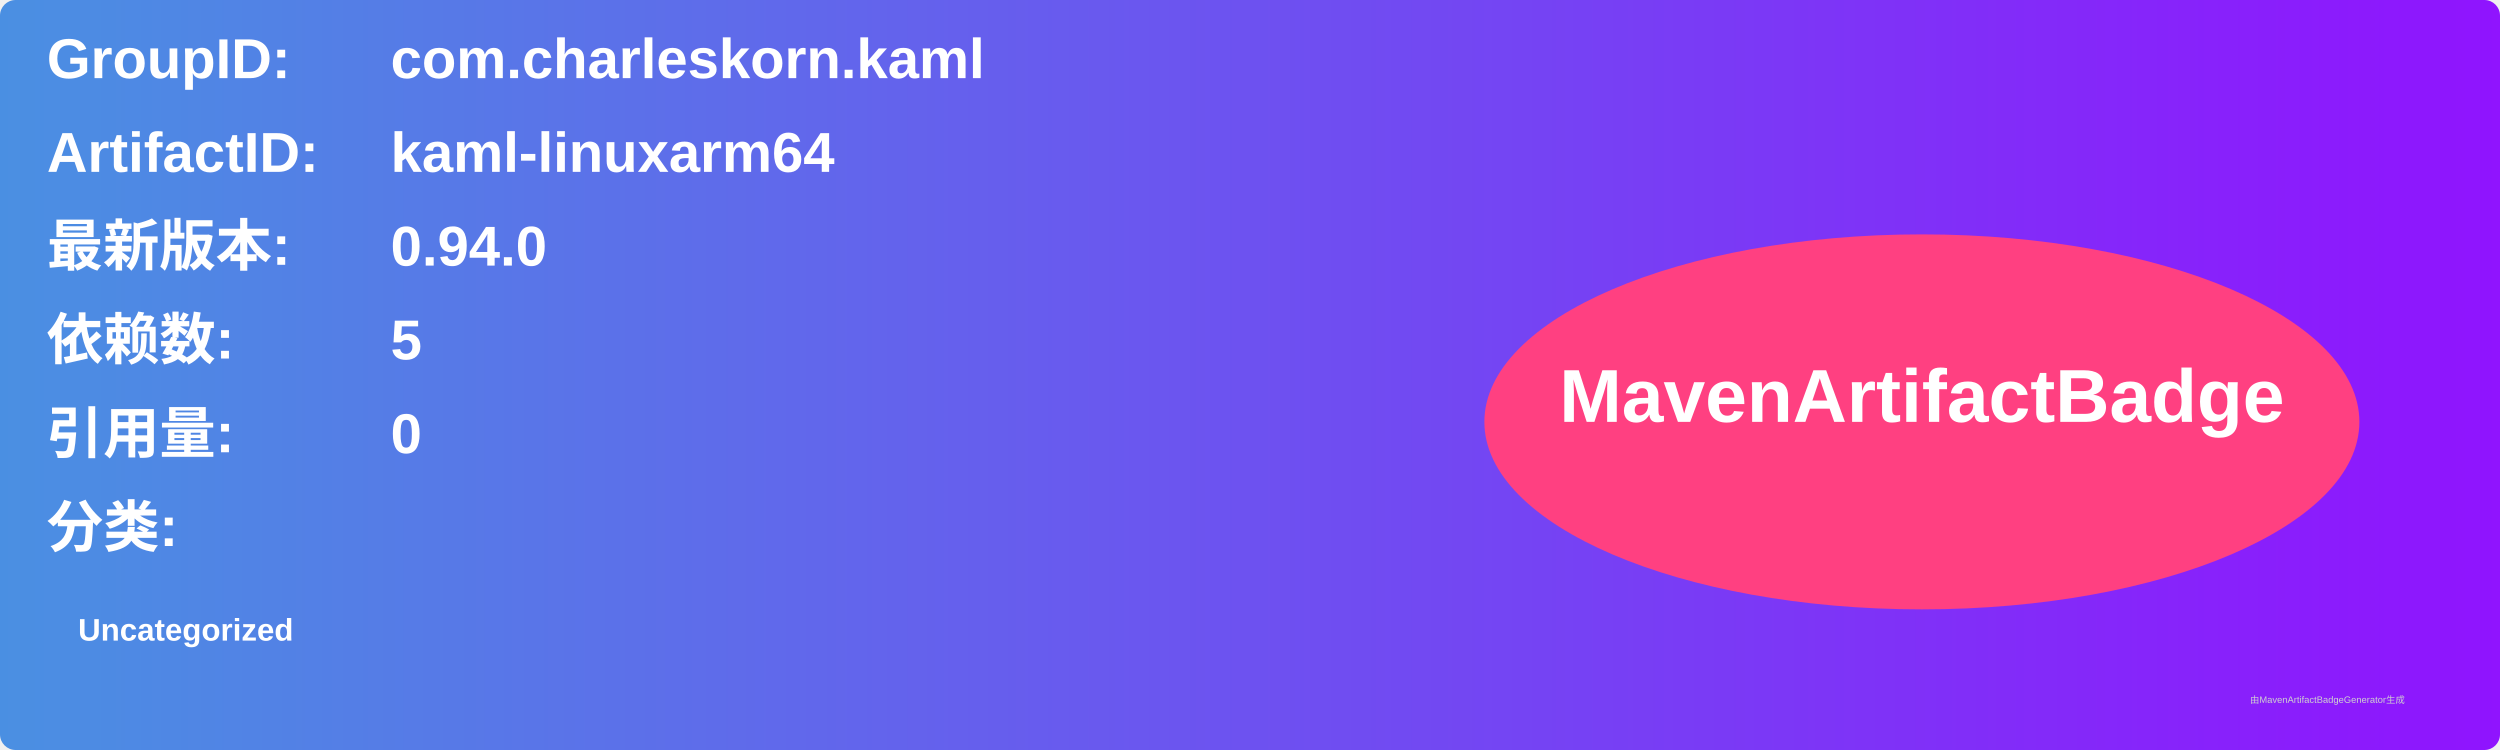
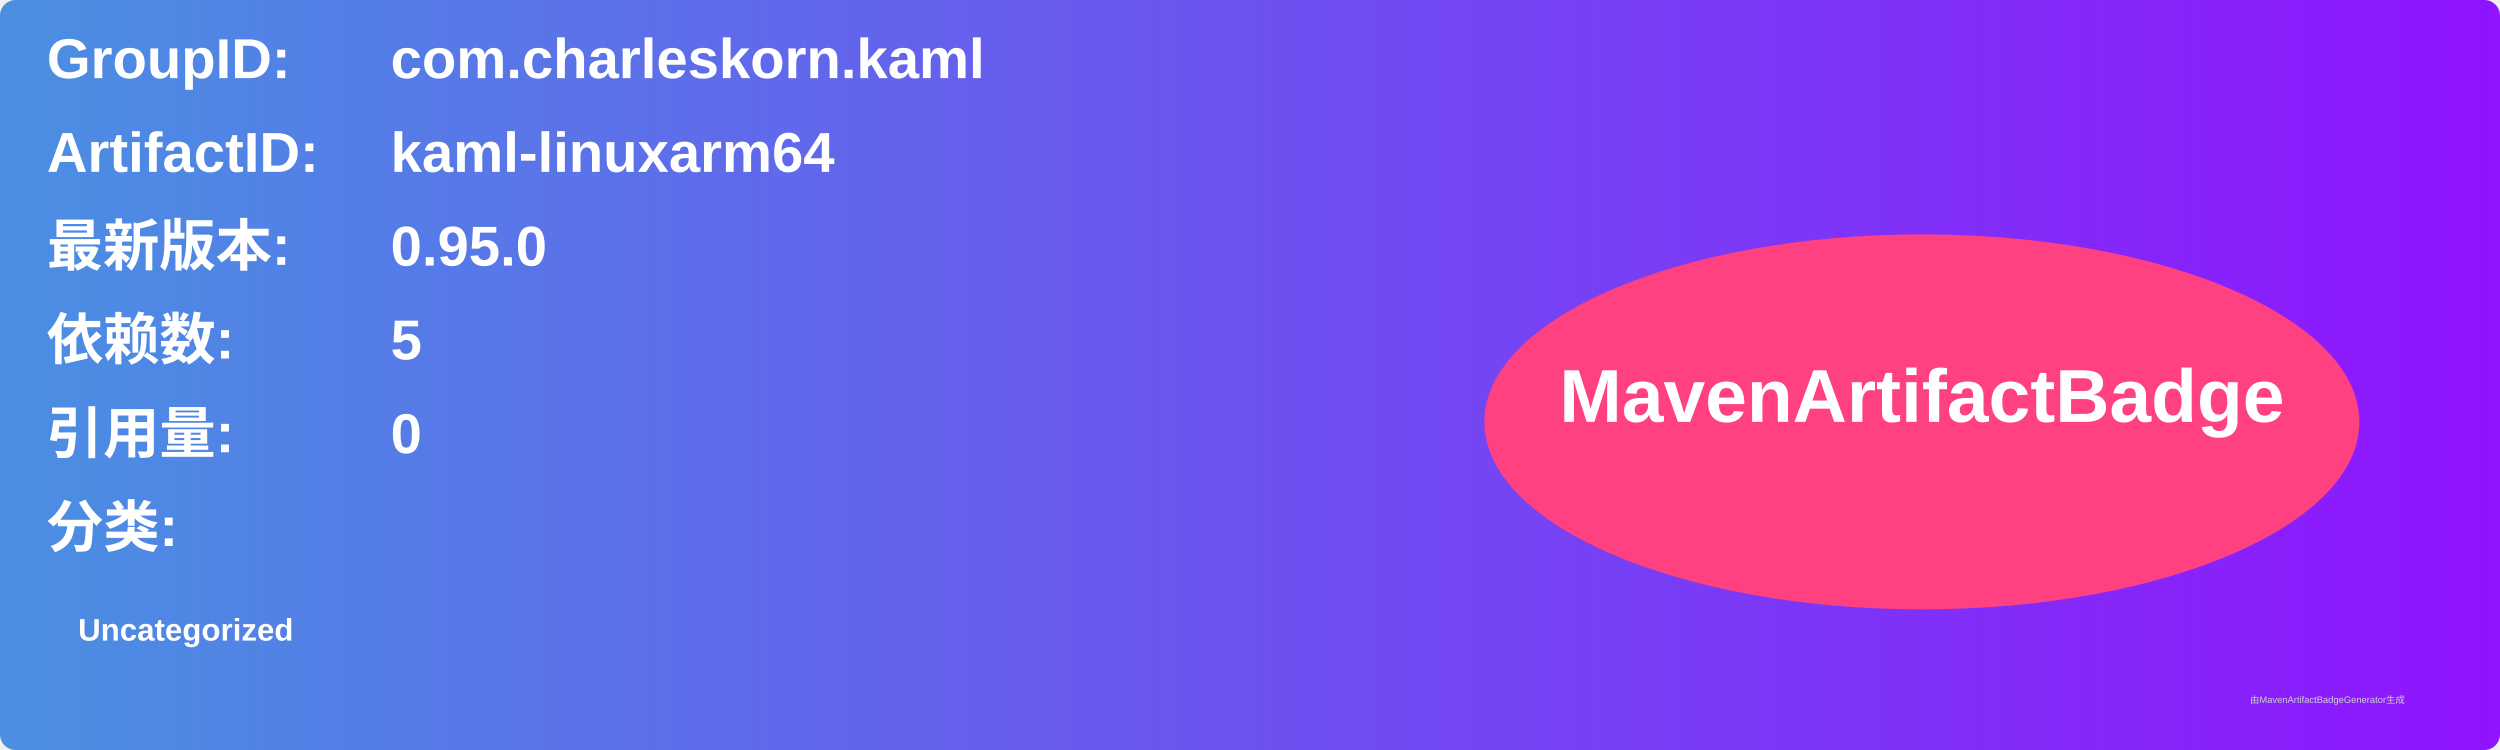
<svg xmlns="http://www.w3.org/2000/svg" width="800" height="240" viewBox="0 0 800 240">
  <linearGradient id="grad" x1="0%" y1="0%" x2="100%" y2="0%">
    <stop offset="0%" stop-color="#4a90e2" />
    <stop offset="100%" stop-color="#9013fe" />
  </linearGradient>
  <rect width="100%" height="100%" rx="5" ry="5" fill="url(#grad)" />
  <g transform="translate(15, 15)">
    <text x="0" y="10" font-family="Arial" font-size="18" fill="white" font-weight="bold" width="260">GroupID:</text>
    <text x="110" y="10" font-family="Arial" font-size="18" fill="white" font-weight="bold" width="460">com.charleskorn.kaml</text>
    <text x="0" y="40" font-family="Arial" font-size="18" fill="white" font-weight="bold" width="260">ArtifactID:</text>
    <text x="110" y="40" font-family="Arial" font-size="18" fill="white" font-weight="bold" width="460">kaml-linuxarm64</text>
    <text x="0" y="70" font-family="Arial" font-size="18" fill="white" font-weight="bold">最新版本:</text>
    <text x="110" y="70" font-family="Arial" font-size="18" fill="white" font-weight="bold">
-       <tspan font-weight="bold">0.94.0</tspan>
+       <tspan font-weight="bold">0.95.0</tspan>
    </text>
    <text x="0" y="100" font-family="Arial" font-size="18" fill="white" font-weight="bold">依赖数: </text>
    <text x="110" y="100" font-family="Arial" font-size="18" fill="white">
      <tspan font-weight="bold">5</tspan>
    </text>
    <text x="0" y="130" font-family="Arial" font-size="18" fill="white" font-weight="bold">引用量: </text>
    <text x="110" y="130" font-family="Arial" font-size="18" fill="white">
      <tspan font-weight="bold">0</tspan>
    </text>
    <text x="0" y="160" font-family="Arial" font-size="18" fill="white" font-weight="bold">分类:</text>
    <text x="10" y="190" font-family="Arial" font-size="10" fill="white">
      <tspan font-weight="bold">Uncategorized</tspan>
    </text>
    <ellipse cx="600" cy="120" rx="140" ry="60" fill="#ff4081" />
    <text x="600" y="120" text-anchor="middle" font-family="Arial" font-size="24" fill="white" font-weight="bold">MavenArtifactBadge</text>
  </g>
  <text x="720" y="225" font-family="Arial" font-size="3" fill="#d0d0d0">由MavenArtifactBadgeGenerator生成</text>
</svg>
